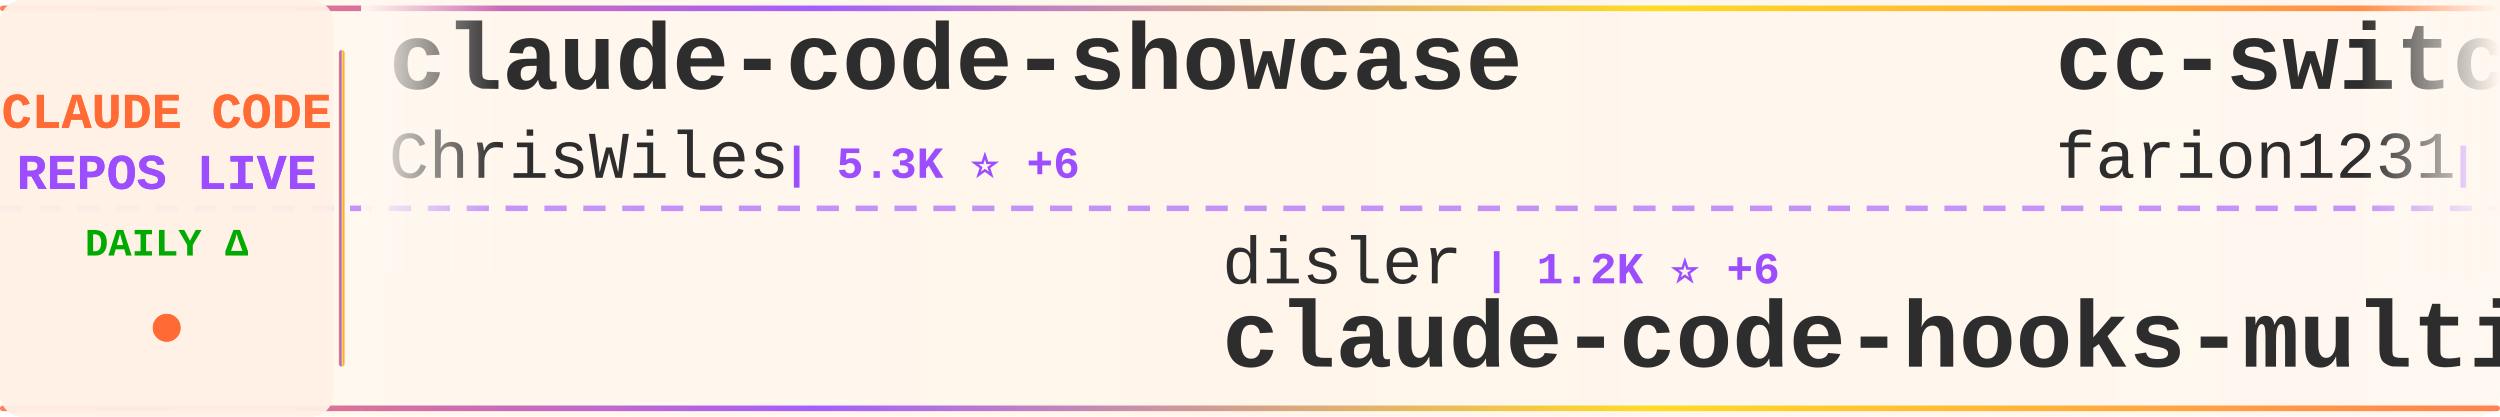
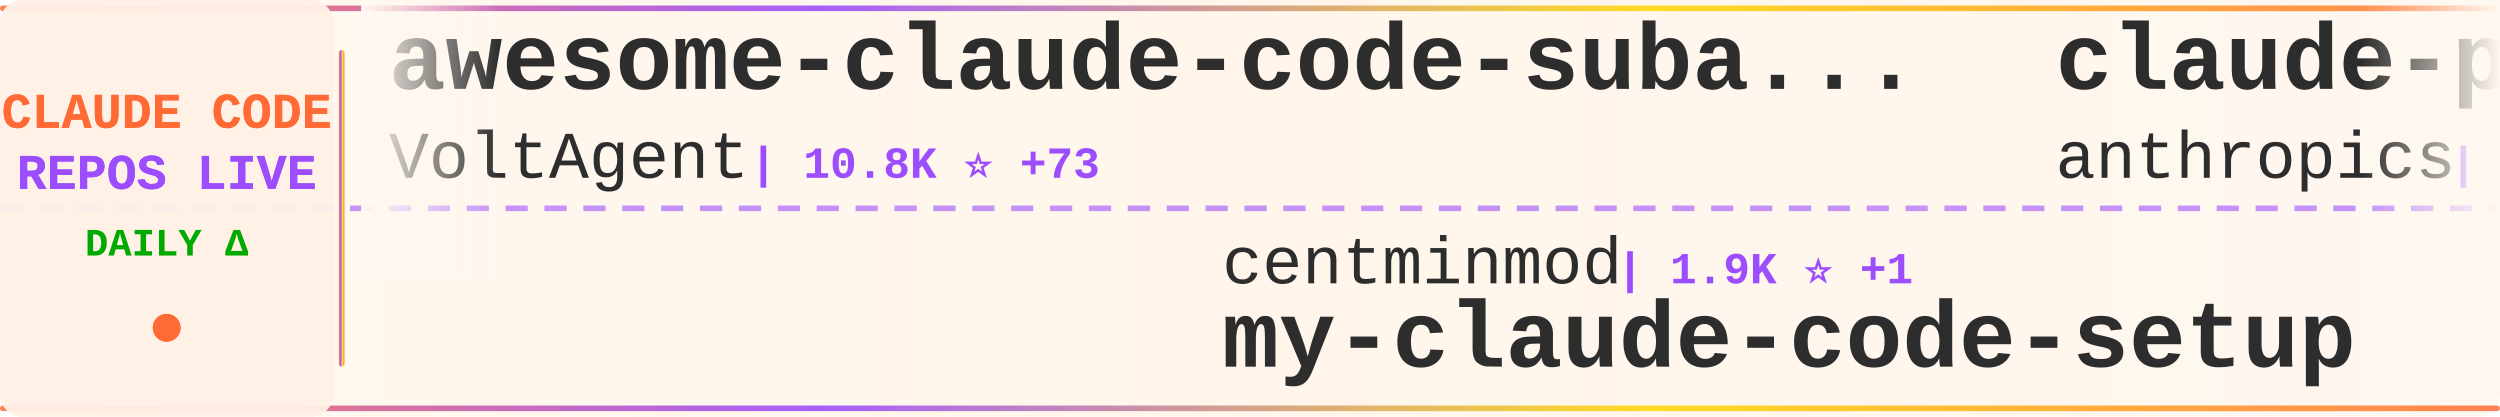
<svg xmlns="http://www.w3.org/2000/svg" width="900" height="150">
  <defs>
    <linearGradient id="tickerBg" x1="0%" y1="0%" x2="100%" y2="0%">
      <stop offset="0%" style="stop-color:#fff8f0;stop-opacity:0.98" />
      <stop offset="50%" style="stop-color:#fff5eb;stop-opacity:1" />
      <stop offset="100%" style="stop-color:#fff8f0;stop-opacity:0.98" />
    </linearGradient>
    <linearGradient id="borderGrad" x1="0%" y1="0%" x2="100%" y2="0%">
      <stop offset="0%" style="stop-color:#FF6B35;stop-opacity:0.85">
        <animate attributeName="stop-opacity" values="0.85;1;0.85" dur="2s" repeatCount="indefinite" />
      </stop>
      <stop offset="33%" style="stop-color:#9C4EFF;stop-opacity:0.9">
        <animate attributeName="stop-opacity" values="0.9;1;0.9" dur="2.2s" repeatCount="indefinite" />
      </stop>
      <stop offset="66%" style="stop-color:#FFD700;stop-opacity:0.85">
        <animate attributeName="stop-opacity" values="0.85;1;0.85" dur="1.8s" repeatCount="indefinite" />
      </stop>
      <stop offset="100%" style="stop-color:#FF6B35;stop-opacity:0.85">
        <animate attributeName="stop-opacity" values="0.85;1;0.85" dur="2s" repeatCount="indefinite" />
      </stop>
    </linearGradient>
    <filter id="textGlow">
      <feGaussianBlur stdDeviation="0.15" result="coloredBlur" />
      <feMerge>
        <feMergeNode in="coloredBlur" />
        <feMergeNode in="SourceGraphic" />
      </feMerge>
    </filter>
    <filter id="metricGlow">
      <feGaussianBlur stdDeviation="0.2" result="coloredBlur" />
      <feMerge>
        <feMergeNode in="coloredBlur" />
        <feMergeNode in="SourceGraphic" />
      </feMerge>
    </filter>
    <linearGradient id="leftFade" x1="0%" y1="0%" x2="100%" y2="0%">
      <stop offset="0%" style="stop-color:#fff8f0;stop-opacity:1" />
      <stop offset="100%" style="stop-color:#fff8f0;stop-opacity:0" />
    </linearGradient>
    <linearGradient id="rightFade" x1="0%" y1="0%" x2="100%" y2="0%">
      <stop offset="0%" style="stop-color:#fff8f0;stop-opacity:0" />
      <stop offset="100%" style="stop-color:#fff8f0;stop-opacity:1" />
    </linearGradient>
  </defs>
  <rect width="900" height="150" fill="url(#tickerBg)" rx="8" />
  <rect x="0" y="2" width="900" height="2" fill="url(#borderGrad)" rx="1" />
  <rect x="0" y="146" width="900" height="2" fill="url(#borderGrad)" rx="1" />
  <line x1="0" y1="75" x2="900" y2="75" stroke="#9C4EFF" stroke-width="2" stroke-dasharray="8 6" opacity="0.6" />
  <rect x="0" y="0" width="120" height="150" fill="#fff0e6" opacity="0.95" rx="8" />
  <text x="60" y="46" font-family="'Courier New', monospace" font-size="18" font-weight="bold" fill="#FF6B35" text-anchor="middle" filter="url(#textGlow)">
    CLAUDE CODE
  </text>
  <text x="60" y="68" font-family="'Courier New', monospace" font-size="18" font-weight="bold" fill="#9C4EFF" text-anchor="middle" filter="url(#textGlow)">
    REPOS LIVE
  </text>
  <text x="60" y="92" font-family="'Courier New', monospace" font-size="14" font-weight="bold" fill="#00aa00" text-anchor="middle">
    DAILY Δ
  </text>
  <circle cx="60" cy="118" r="5" fill="#FF6B35" filter="url(#metricGlow)">
    <animate attributeName="r" values="4;6;4" dur="1.5s" repeatCount="indefinite" />
    <animate attributeName="opacity" values="0.6;1;0.6" dur="1.5s" repeatCount="indefinite" />
  </circle>
  <rect x="122" y="18" width="2" height="114" fill="url(#borderGrad)" rx="1" />
  <clipPath id="tickerClip">
    <rect x="130" y="0" width="770" height="150" />
  </clipPath>
  <g clip-path="url(#tickerClip)">
    <g id="tickerItems">
      <animateTransform attributeName="transform" attributeType="XML" type="translate" from="0 0" to="-3000 0" dur="54s" repeatCount="indefinite" />
      <g transform="translate(0, 0)">
-         <text x="140" y="32" font-family="'Courier New', monospace" font-size="34" font-weight="bold" fill="#2d2d2d">claude-code-showcase</text>
-         <text x="140" y="64" font-family="'Courier New', monospace" font-size="24" font-weight="normal" fill="#2d2d2d" opacity="1.0">ChrisWiles</text>
-         <text x="282" y="64" font-family="'Courier New', monospace" font-size="16" font-weight="bold" fill="#9C4EFF"> | 5.3K ⭐ +6</text>
+         <text x="140" y="32" font-family="'Courier New', monospace" font-size="34" font-weight="bold" fill="#2d2d2d">awesome-claude-code-suba...</text>
+         <text x="140" y="64" font-family="'Courier New', monospace" font-size="24" font-weight="normal" fill="#2d2d2d" opacity="1.0">VoltAgent</text>
+         <text x="270" y="64" font-family="'Courier New', monospace" font-size="16" font-weight="bold" fill="#9C4EFF"> | 10.8K ⭐ +73</text>
      </g>
      <g transform="translate(300, 0)">
+         <text x="140" y="102" font-family="'Courier New', monospace" font-size="24" font-weight="normal" fill="#2d2d2d" opacity="1.0">centminmod</text>
+         <text x="282" y="102" font-family="'Courier New', monospace" font-size="16" font-weight="bold" fill="#9C4EFF"> | 1.9K ⭐ +1</text>
+         <text x="140" y="132" font-family="'Courier New', monospace" font-size="34" font-weight="bold" fill="#2d2d2d">my-claude-code-setup</text>
+       </g>
+       <g transform="translate(600, 0)">
+         <text x="140" y="32" font-family="'Courier New', monospace" font-size="34" font-weight="bold" fill="#2d2d2d">claude-plugins-official</text>
+         <text x="140" y="64" font-family="'Courier New', monospace" font-size="24" font-weight="normal" fill="#2d2d2d" opacity="1.0">anthropics</text>
+         <text x="282" y="64" font-family="'Courier New', monospace" font-size="16" font-weight="bold" fill="#9C4EFF"> | 7.7K ⭐ +66</text>
+       </g>
+       <g transform="translate(900, 0)">
+         <text x="140" y="102" font-family="'Courier New', monospace" font-size="24" font-weight="normal" fill="#2d2d2d" opacity="1.0">eyaltoledano</text>
+         <text x="306" y="102" font-family="'Courier New', monospace" font-size="16" font-weight="bold" fill="#9C4EFF"> | 25.5K ⭐ +16</text>
+         <text x="140" y="132" font-family="'Courier New', monospace" font-size="34" font-weight="bold" fill="#2d2d2d">claude-task-master</text>
+       </g>
+       <g transform="translate(1200, 0)">
+         <text x="140" y="32" font-family="'Courier New', monospace" font-size="34" font-weight="bold" fill="#2d2d2d">vibe-coding</text>
+         <text x="140" y="64" font-family="'Courier New', monospace" font-size="24" font-weight="normal" fill="#2d2d2d" opacity="1.0">EnzeD</text>
+         <text x="222" y="64" font-family="'Courier New', monospace" font-size="16" font-weight="bold" fill="#9C4EFF"> | 3.9K ⭐ +7</text>
+       </g>
+       <g transform="translate(1500, 0)">
        <text x="140" y="102" font-family="'Courier New', monospace" font-size="24" font-weight="normal" fill="#2d2d2d" opacity="1.0">disler</text>
-         <text x="234" y="102" font-family="'Courier New', monospace" font-size="16" font-weight="bold" fill="#9C4EFF"> | 1.2K ⭐ +6</text>
+         <text x="234" y="102" font-family="'Courier New', monospace" font-size="16" font-weight="bold" fill="#9C4EFF"> | 1.2K ⭐ +3</text>
        <text x="140" y="132" font-family="'Courier New', monospace" font-size="34" font-weight="bold" fill="#2d2d2d">claude-code-hooks-multi-...</text>
      </g>
-       <g transform="translate(600, 0)">
-         <text x="140" y="32" font-family="'Courier New', monospace" font-size="34" font-weight="bold" fill="#2d2d2d">cc-switch</text>
-         <text x="140" y="64" font-family="'Courier New', monospace" font-size="24" font-weight="normal" fill="#2d2d2d" opacity="1.0">farion1231</text>
-         <text x="282" y="64" font-family="'Courier New', monospace" font-size="16" font-weight="bold" fill="#9C4EFF"> | 18.9K ⭐ +147</text>
-       </g>
-       <g transform="translate(900, 0)">
-         <text x="140" y="102" font-family="'Courier New', monospace" font-size="24" font-weight="normal" fill="#2d2d2d" opacity="1.0">numman-ali</text>
-         <text x="282" y="102" font-family="'Courier New', monospace" font-size="16" font-weight="bold" fill="#9C4EFF"> | 8.3K ⭐ +18</text>
-         <text x="140" y="132" font-family="'Courier New', monospace" font-size="34" font-weight="bold" fill="#2d2d2d">openskills</text>
-       </g>
-       <g transform="translate(1200, 0)">
-         <text x="140" y="32" font-family="'Courier New', monospace" font-size="34" font-weight="bold" fill="#2d2d2d">claude-code-docs</text>
-         <text x="140" y="64" font-family="'Courier New', monospace" font-size="24" font-weight="normal" fill="#2d2d2d" opacity="1.0">ericbuess</text>
-         <text x="270" y="64" font-family="'Courier New', monospace" font-size="16" font-weight="bold" fill="#9C4EFF"> | 687 ⭐ +2</text>
-       </g>
-       <g transform="translate(1500, 0)">
-         <text x="140" y="102" font-family="'Courier New', monospace" font-size="24" font-weight="normal" fill="#2d2d2d" opacity="1.0">0xfurai</text>
-         <text x="246" y="102" font-family="'Courier New', monospace" font-size="16" font-weight="bold" fill="#9C4EFF"> | 714 ⭐ +2</text>
-         <text x="140" y="132" font-family="'Courier New', monospace" font-size="34" font-weight="bold" fill="#2d2d2d">claude-code-subagents</text>
-       </g>
      <g transform="translate(1800, 0)">
-         <text x="140" y="32" font-family="'Courier New', monospace" font-size="34" font-weight="bold" fill="#2d2d2d">Personal_AI_Infrastructu...</text>
-         <text x="140" y="64" font-family="'Courier New', monospace" font-size="24" font-weight="normal" fill="#2d2d2d" opacity="1.0">danielmiessler</text>
-         <text x="330" y="64" font-family="'Courier New', monospace" font-size="16" font-weight="bold" fill="#9C4EFF"> | 8.9K ⭐ +114</text>
+         <text x="140" y="32" font-family="'Courier New', monospace" font-size="34" font-weight="bold" fill="#2d2d2d">claude-code</text>
+         <text x="140" y="64" font-family="'Courier New', monospace" font-size="24" font-weight="normal" fill="#2d2d2d" opacity="1.0">MadAppGang</text>
+         <text x="282" y="64" font-family="'Courier New', monospace" font-size="16" font-weight="bold" fill="#9C4EFF"> | 232 ⭐ +2</text>
      </g>
      <g transform="translate(2100, 0)">
        <text x="140" y="102" font-family="'Courier New', monospace" font-size="24" font-weight="normal" fill="#2d2d2d" opacity="1.0">anthropics</text>
-         <text x="282" y="102" font-family="'Courier New', monospace" font-size="16" font-weight="bold" fill="#9C4EFF"> | 7.7K ⭐ +67</text>
-         <text x="140" y="132" font-family="'Courier New', monospace" font-size="34" font-weight="bold" fill="#2d2d2d">claude-plugins-official</text>
+         <text x="282" y="102" font-family="'Courier New', monospace" font-size="16" font-weight="bold" fill="#9C4EFF"> | 579 ⭐ +1</text>
+         <text x="140" y="132" font-family="'Courier New', monospace" font-size="34" font-weight="bold" fill="#2d2d2d">claude-code-base-action</text>
      </g>
      <g transform="translate(2400, 0)">
-         <text x="140" y="32" font-family="'Courier New', monospace" font-size="34" font-weight="bold" fill="#2d2d2d">opcode</text>
-         <text x="140" y="64" font-family="'Courier New', monospace" font-size="24" font-weight="normal" fill="#2d2d2d" opacity="1.0">winfunc</text>
-         <text x="246" y="64" font-family="'Courier New', monospace" font-size="16" font-weight="bold" fill="#9C4EFF"> | 20.6K ⭐ +15</text>
+         <text x="140" y="32" font-family="'Courier New', monospace" font-size="34" font-weight="bold" fill="#2d2d2d">claude-code-webui</text>
+         <text x="140" y="64" font-family="'Courier New', monospace" font-size="24" font-weight="normal" fill="#2d2d2d" opacity="1.0">sugyan</text>
+         <text x="234" y="64" font-family="'Courier New', monospace" font-size="16" font-weight="bold" fill="#9C4EFF"> | 923 ⭐ +4</text>
      </g>
      <g transform="translate(2700, 0)">
-         <text x="140" y="102" font-family="'Courier New', monospace" font-size="24" font-weight="normal" fill="#2d2d2d" opacity="1.0">edmund-io</text>
-         <text x="270" y="102" font-family="'Courier New', monospace" font-size="16" font-weight="bold" fill="#9C4EFF"> | 1.2K ⭐ +7</text>
-         <text x="140" y="132" font-family="'Courier New', monospace" font-size="34" font-weight="bold" fill="#2d2d2d">edmunds-claude-code</text>
+         <text x="140" y="102" font-family="'Courier New', monospace" font-size="24" font-weight="normal" fill="#2d2d2d" opacity="1.0">farion1231</text>
+         <text x="282" y="102" font-family="'Courier New', monospace" font-size="16" font-weight="bold" fill="#9C4EFF"> | 18.9K ⭐ +149</text>
+         <text x="140" y="132" font-family="'Courier New', monospace" font-size="34" font-weight="bold" fill="#2d2d2d">cc-switch</text>
      </g>
      <g transform="translate(3000, 0)">
-         <text x="140" y="32" font-family="'Courier New', monospace" font-size="34" font-weight="bold" fill="#2d2d2d">claude-code-showcase</text>
-         <text x="140" y="64" font-family="'Courier New', monospace" font-size="24" font-weight="normal" fill="#2d2d2d" opacity="1.0">ChrisWiles</text>
-         <text x="282" y="64" font-family="'Courier New', monospace" font-size="16" font-weight="bold" fill="#9C4EFF"> | 5.3K ⭐ +6</text>
+         <text x="140" y="32" font-family="'Courier New', monospace" font-size="34" font-weight="bold" fill="#2d2d2d">awesome-claude-code-suba...</text>
+         <text x="140" y="64" font-family="'Courier New', monospace" font-size="24" font-weight="normal" fill="#2d2d2d" opacity="1.0">VoltAgent</text>
+         <text x="270" y="64" font-family="'Courier New', monospace" font-size="16" font-weight="bold" fill="#9C4EFF"> | 10.8K ⭐ +73</text>
      </g>
      <g transform="translate(3300, 0)">
-         <text x="140" y="102" font-family="'Courier New', monospace" font-size="24" font-weight="normal" fill="#2d2d2d" opacity="1.0">disler</text>
-         <text x="234" y="102" font-family="'Courier New', monospace" font-size="16" font-weight="bold" fill="#9C4EFF"> | 1.2K ⭐ +6</text>
-         <text x="140" y="132" font-family="'Courier New', monospace" font-size="34" font-weight="bold" fill="#2d2d2d">claude-code-hooks-multi-...</text>
+         <text x="140" y="102" font-family="'Courier New', monospace" font-size="24" font-weight="normal" fill="#2d2d2d" opacity="1.0">centminmod</text>
+         <text x="282" y="102" font-family="'Courier New', monospace" font-size="16" font-weight="bold" fill="#9C4EFF"> | 1.9K ⭐ +1</text>
+         <text x="140" y="132" font-family="'Courier New', monospace" font-size="34" font-weight="bold" fill="#2d2d2d">my-claude-code-setup</text>
      </g>
      <g transform="translate(3600, 0)">
-         <text x="140" y="32" font-family="'Courier New', monospace" font-size="34" font-weight="bold" fill="#2d2d2d">cc-switch</text>
-         <text x="140" y="64" font-family="'Courier New', monospace" font-size="24" font-weight="normal" fill="#2d2d2d" opacity="1.0">farion1231</text>
-         <text x="282" y="64" font-family="'Courier New', monospace" font-size="16" font-weight="bold" fill="#9C4EFF"> | 18.9K ⭐ +147</text>
+         <text x="140" y="32" font-family="'Courier New', monospace" font-size="34" font-weight="bold" fill="#2d2d2d">claude-plugins-official</text>
+         <text x="140" y="64" font-family="'Courier New', monospace" font-size="24" font-weight="normal" fill="#2d2d2d" opacity="1.0">anthropics</text>
+         <text x="282" y="64" font-family="'Courier New', monospace" font-size="16" font-weight="bold" fill="#9C4EFF"> | 7.7K ⭐ +66</text>
      </g>
      <g transform="translate(3900, 0)">
-         <text x="140" y="102" font-family="'Courier New', monospace" font-size="24" font-weight="normal" fill="#2d2d2d" opacity="1.0">numman-ali</text>
-         <text x="282" y="102" font-family="'Courier New', monospace" font-size="16" font-weight="bold" fill="#9C4EFF"> | 8.3K ⭐ +18</text>
-         <text x="140" y="132" font-family="'Courier New', monospace" font-size="34" font-weight="bold" fill="#2d2d2d">openskills</text>
+         <text x="140" y="102" font-family="'Courier New', monospace" font-size="24" font-weight="normal" fill="#2d2d2d" opacity="1.0">eyaltoledano</text>
+         <text x="306" y="102" font-family="'Courier New', monospace" font-size="16" font-weight="bold" fill="#9C4EFF"> | 25.5K ⭐ +16</text>
+         <text x="140" y="132" font-family="'Courier New', monospace" font-size="34" font-weight="bold" fill="#2d2d2d">claude-task-master</text>
      </g>
    </g>
  </g>
  <rect x="130" y="0" width="50" height="100" fill="url(#leftFade)" />
  <rect x="850" y="0" width="50" height="100" fill="url(#rightFade)" />
</svg>
